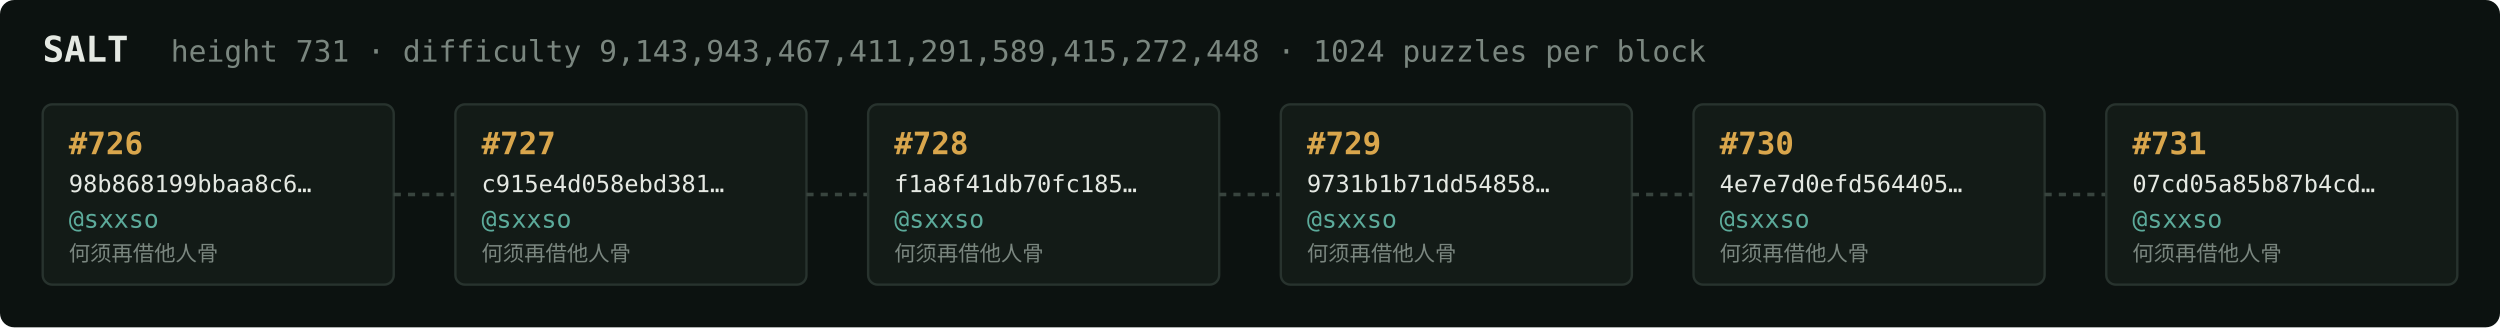
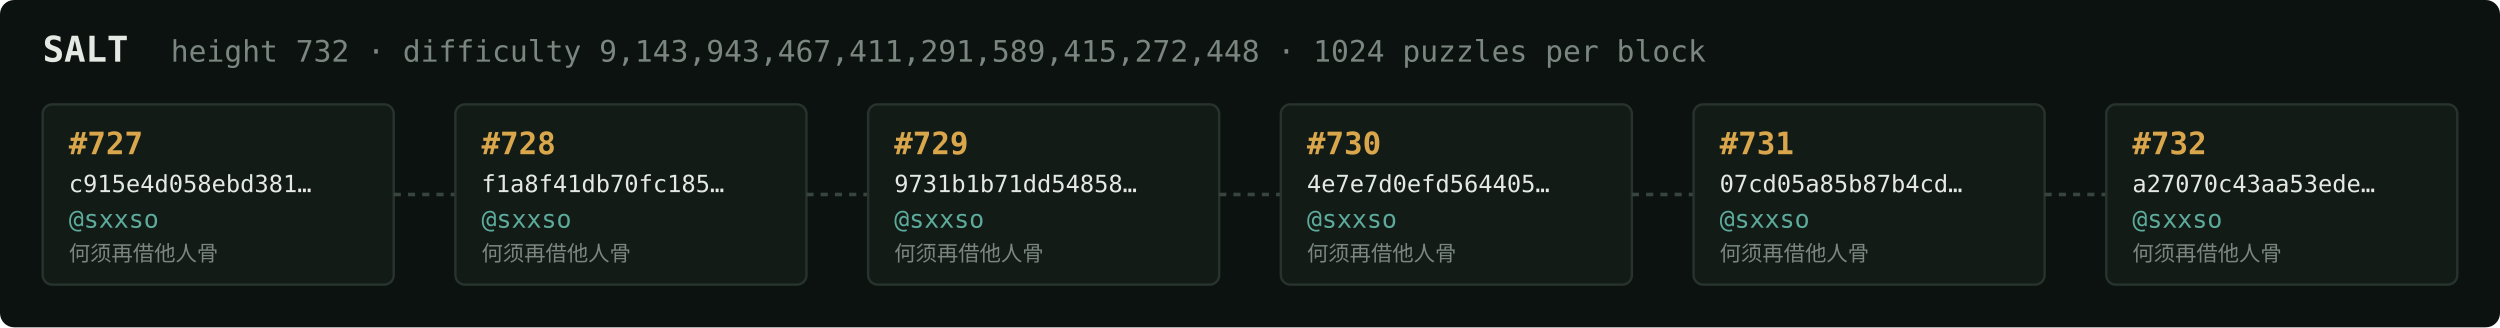
<svg xmlns="http://www.w3.org/2000/svg" width="1054" height="138" viewBox="0 0 1054 138" font-family="ui-monospace,SFMono-Regular,Menlo,monospace">
  <rect fill="#0c1210" width="1054" height="138" rx="6" />
  <text x="18" y="26" fill="#e5e9e3" font-size="15" font-weight="700">SALT</text>
-   <text x="72" y="26" fill="#7a867f" font-size="12.5">height 731 · difficulty 9,143,943,467,411,291,589,415,272,448 · 1024 puzzles per block</text>
+   <text x="72" y="26" fill="#7a867f" font-size="12.5">height 732 · difficulty 9,143,943,467,411,291,589,415,272,448 · 1024 puzzles per block</text>
  <rect x="18" y="44" width="148" height="76" rx="4" fill="#131b17" stroke="#28332e" stroke-width="1" />
-   <text x="29" y="65" fill="#d9a64c" font-size="13" font-weight="700">#726</text>
-   <text x="29" y="81" fill="#e5e9e3" font-size="10">98b868199bbaa8c6…</text>
+   <text x="29" y="65" fill="#d9a64c" font-size="13" font-weight="700">#727</text>
+   <text x="29" y="81" fill="#e5e9e3" font-size="10">c915e4d058ebd381…</text>
  <text x="29" y="96" fill="#5cab9b" font-size="10.5">@sxxso</text>
  <text x="29" y="110" fill="#7a867f" font-size="9">何须再借他人骨</text>
  <line x1="166" y1="82.0" x2="192" y2="82.0" stroke="#38443e" stroke-width="1.5" stroke-dasharray="3 3" />
  <rect x="192" y="44" width="148" height="76" rx="4" fill="#131b17" stroke="#28332e" stroke-width="1" />
-   <text x="203" y="65" fill="#d9a64c" font-size="13" font-weight="700">#727</text>
-   <text x="203" y="81" fill="#e5e9e3" font-size="10">c915e4d058ebd381…</text>
+   <text x="203" y="65" fill="#d9a64c" font-size="13" font-weight="700">#728</text>
+   <text x="203" y="81" fill="#e5e9e3" font-size="10">f1a8f41db70fc185…</text>
  <text x="203" y="96" fill="#5cab9b" font-size="10.5">@sxxso</text>
  <text x="203" y="110" fill="#7a867f" font-size="9">何须再借他人骨</text>
  <line x1="340" y1="82.0" x2="366" y2="82.0" stroke="#38443e" stroke-width="1.5" stroke-dasharray="3 3" />
  <rect x="366" y="44" width="148" height="76" rx="4" fill="#131b17" stroke="#28332e" stroke-width="1" />
-   <text x="377" y="65" fill="#d9a64c" font-size="13" font-weight="700">#728</text>
-   <text x="377" y="81" fill="#e5e9e3" font-size="10">f1a8f41db70fc185…</text>
+   <text x="377" y="65" fill="#d9a64c" font-size="13" font-weight="700">#729</text>
+   <text x="377" y="81" fill="#e5e9e3" font-size="10">9731b1b71dd54858…</text>
  <text x="377" y="96" fill="#5cab9b" font-size="10.5">@sxxso</text>
  <text x="377" y="110" fill="#7a867f" font-size="9">何须再借他人骨</text>
  <line x1="514" y1="82.0" x2="540" y2="82.0" stroke="#38443e" stroke-width="1.5" stroke-dasharray="3 3" />
  <rect x="540" y="44" width="148" height="76" rx="4" fill="#131b17" stroke="#28332e" stroke-width="1" />
-   <text x="551" y="65" fill="#d9a64c" font-size="13" font-weight="700">#729</text>
-   <text x="551" y="81" fill="#e5e9e3" font-size="10">9731b1b71dd54858…</text>
+   <text x="551" y="65" fill="#d9a64c" font-size="13" font-weight="700">#730</text>
+   <text x="551" y="81" fill="#e5e9e3" font-size="10">4e7e7d0efd564405…</text>
  <text x="551" y="96" fill="#5cab9b" font-size="10.5">@sxxso</text>
  <text x="551" y="110" fill="#7a867f" font-size="9">何须再借他人骨</text>
  <line x1="688" y1="82.0" x2="714" y2="82.0" stroke="#38443e" stroke-width="1.5" stroke-dasharray="3 3" />
  <rect x="714" y="44" width="148" height="76" rx="4" fill="#131b17" stroke="#28332e" stroke-width="1" />
-   <text x="725" y="65" fill="#d9a64c" font-size="13" font-weight="700">#730</text>
-   <text x="725" y="81" fill="#e5e9e3" font-size="10">4e7e7d0efd564405…</text>
+   <text x="725" y="65" fill="#d9a64c" font-size="13" font-weight="700">#731</text>
+   <text x="725" y="81" fill="#e5e9e3" font-size="10">07cd05a85b87b4cd…</text>
  <text x="725" y="96" fill="#5cab9b" font-size="10.5">@sxxso</text>
  <text x="725" y="110" fill="#7a867f" font-size="9">何须再借他人骨</text>
  <line x1="862" y1="82.0" x2="888" y2="82.0" stroke="#38443e" stroke-width="1.5" stroke-dasharray="3 3" />
  <rect x="888" y="44" width="148" height="76" rx="4" fill="#131b17" stroke="#28332e" stroke-width="1" />
-   <text x="899" y="65" fill="#d9a64c" font-size="13" font-weight="700">#731</text>
-   <text x="899" y="81" fill="#e5e9e3" font-size="10">07cd05a85b87b4cd…</text>
+   <text x="899" y="65" fill="#d9a64c" font-size="13" font-weight="700">#732</text>
+   <text x="899" y="81" fill="#e5e9e3" font-size="10">a27070c43aa53ede…</text>
  <text x="899" y="96" fill="#5cab9b" font-size="10.5">@sxxso</text>
  <text x="899" y="110" fill="#7a867f" font-size="9">何须再借他人骨</text>
</svg>
